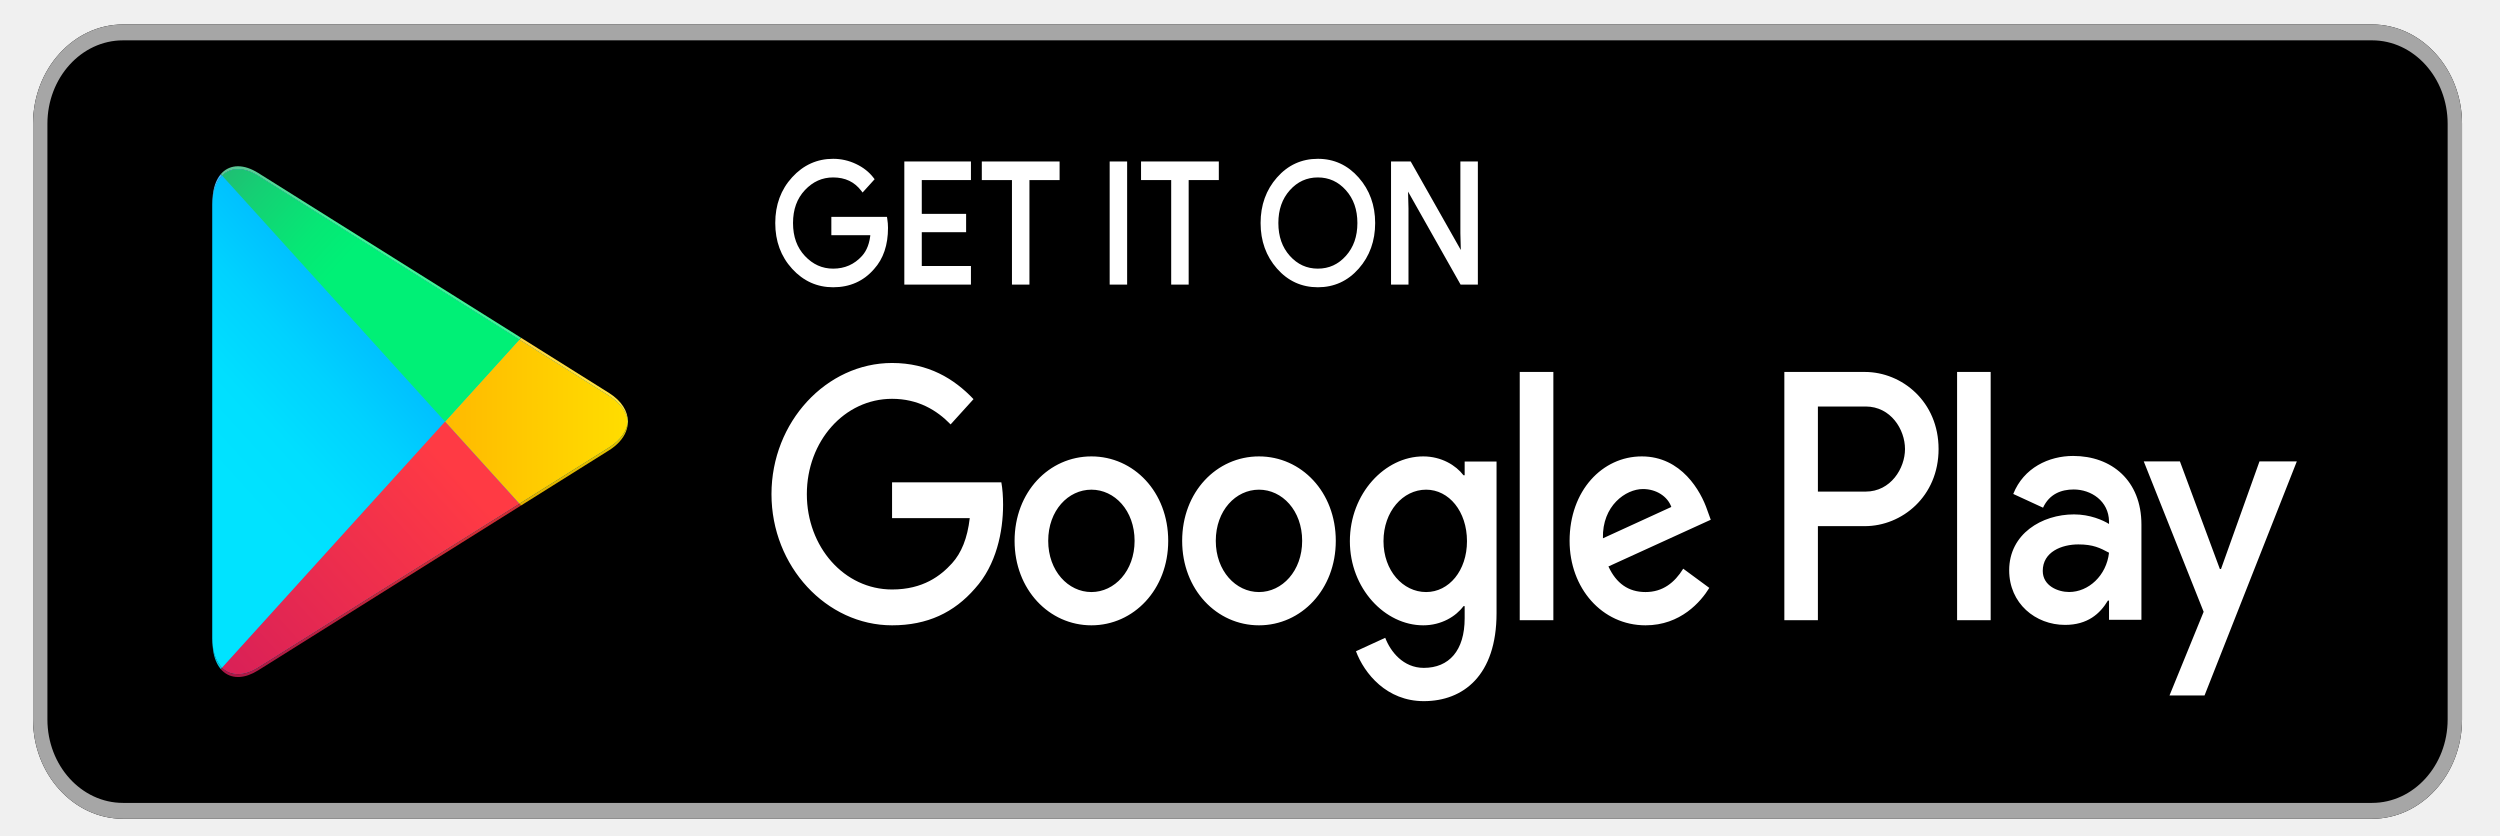
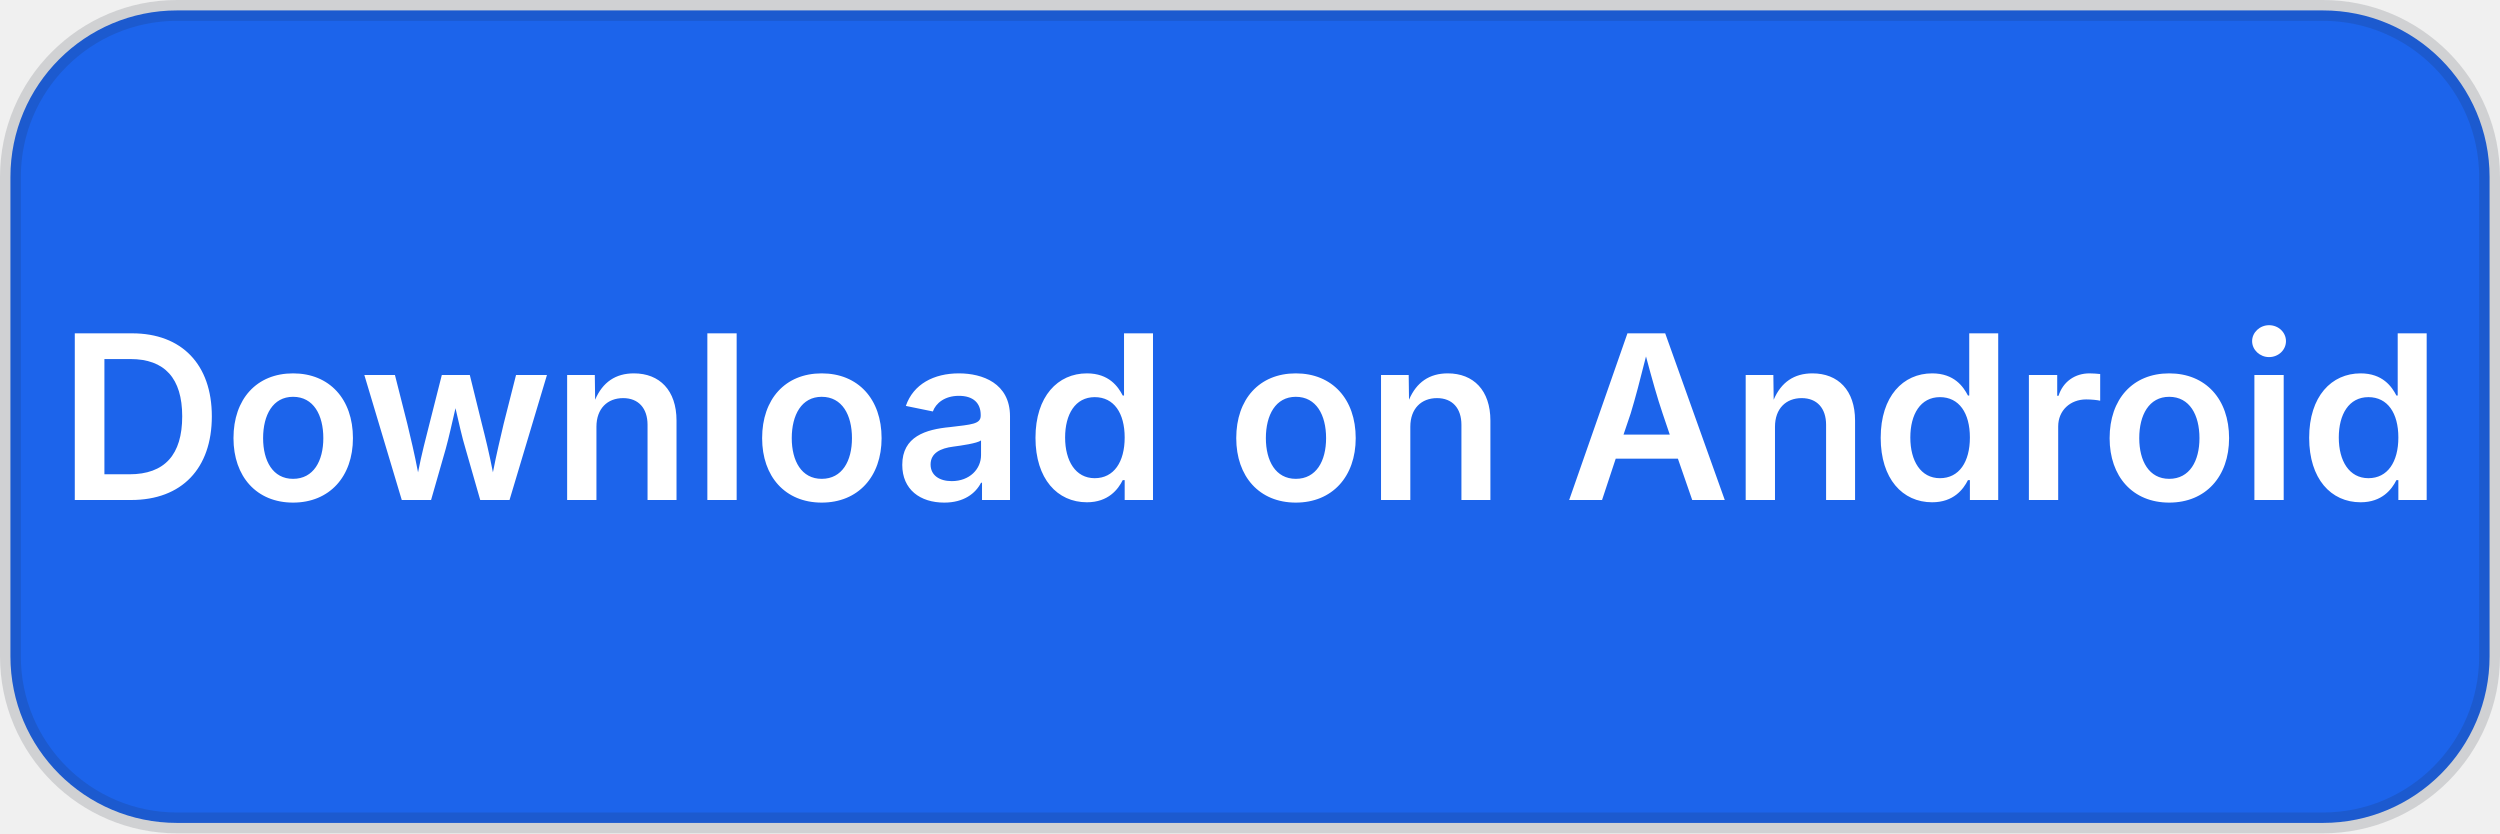
- <svg xmlns="http://www.w3.org/2000/svg" xmlns:xlink="http://www.w3.org/1999/xlink" width="119.664" height="40" viewBox="-449.849 -222.507 3898.693 1335.042">
-   <defs>
-     <linearGradient id="a" y2=".278" x2=".26" y1=".956" x1=".613">
-       <stop offset="0" stop-color="#00A0FF" />
-       <stop offset="0.007" stop-color="#00A1FF" />
-       <stop offset="0.26" stop-color="#00BEFF" />
-       <stop offset="0.512" stop-color="#00D2FF" />
-       <stop offset="0.76" stop-color="#00DFFF" />
-       <stop offset="1" stop-color="#00E3FF" />
-     </linearGradient>
-     <linearGradient id="b" y2=".509" x2="-1.305" y1=".509" x1="1.076">
-       <stop offset="0" stop-color="#FFE000" />
-       <stop offset="0.409" stop-color="#FFBD00" />
-       <stop offset="0.775" stop-color="orange" />
-       <stop offset="1" stop-color="#FF9C00" />
-     </linearGradient>
-     <linearGradient id="c" y2="-.361" x2="-.505" y1=".691" x1=".867">
-       <stop offset="0" stop-color="#FF3A44" />
-       <stop offset="1" stop-color="#C31162" />
-     </linearGradient>
-     <linearGradient id="d" y2=".649" x2=".418" y1="1.119" x1="-.193">
-       <stop offset="0" stop-color="#32A071" />
-       <stop offset="0.069" stop-color="#2DA771" />
-       <stop offset="0.476" stop-color="#15CF74" />
-       <stop offset="0.801" stop-color="#06E775" />
-       <stop offset="1" stop-color="#00F076" />
-     </linearGradient>
-     <linearGradient id="e" y2="-.021" x2="-.501" y1=".695" x1=".862">
-       <stop offset="0" stop-color="#CC2E36" />
-       <stop offset="1" stop-color="#9C0E4E" />
-     </linearGradient>
-     <linearGradient id="f" y2="4.496" x2="-.663" y1="15.318" x1="3.073">
-       <stop offset="0" stop-color="#008DE0" />
-       <stop offset="0.007" stop-color="#008DE0" />
-       <stop offset="0.26" stop-color="#00A7E0" />
-       <stop offset="0.512" stop-color="#00B8E0" />
-       <stop offset="0.76" stop-color="#00C4E0" />
-       <stop offset="1" stop-color="#00C7E0" />
-     </linearGradient>
-     <linearGradient id="g" y2="1" x2="-2.882" y1="1" x1="1.128">
-       <stop offset="0" stop-color="#E0C500" />
-       <stop offset="0.409" stop-color="#E0A600" />
-       <stop offset="0.775" stop-color="#E09100" />
-       <stop offset="1" stop-color="#E08900" />
-     </linearGradient>
-     <linearGradient id="h" y2="0" x2="-2.882" y1="0" x1="1.128">
-       <stop offset="0" stop-color="#FFE840" />
-       <stop offset="0.409" stop-color="#FFCE40" />
-       <stop offset="0.775" stop-color="#FFBC40" />
-       <stop offset="1" stop-color="#FFB540" />
-     </linearGradient>
-     <linearGradient id="i" y2="-10.098" x2="-.657" y1=".234" x1="3.061">
-       <stop offset="0" stop-color="#40B8FF" />
-       <stop offset="0.007" stop-color="#40B9FF" />
-       <stop offset="0.26" stop-color="#40CEFF" />
-       <stop offset="0.512" stop-color="#40DDFF" />
-       <stop offset="0.76" stop-color="#40E7FF" />
-       <stop offset="1" stop-color="#40EAFF" />
-     </linearGradient>
-     <linearGradient id="j" y2=".537" x2=".421" y1=".856" x1="-.188">
-       <stop offset="0" stop-color="#65B895" />
-       <stop offset="0.069" stop-color="#62BD95" />
-       <stop offset="0.476" stop-color="#50DB97" />
-       <stop offset="0.801" stop-color="#44ED98" />
-       <stop offset="1" stop-color="#40F498" />
-     </linearGradient>
-     <linearGradient gradientUnits="userSpaceOnUse" gradientTransform="scale(.72167 1.38567)" y2="110.924" x2="103.763" y1="380.413" x1="243.89" id="k" xlink:href="#a" />
-     <linearGradient gradientUnits="userSpaceOnUse" gradientTransform="scale(1.1083 .90228)" y2="104.456" x2="-265.185" y1="104.456" x1="219.82" id="l" xlink:href="#b" />
-     <linearGradient gradientUnits="userSpaceOnUse" gradientTransform="scale(1.13894 .878)" y2="-116.045" x2="-162.26" y1="222.803" x1="279.815" id="m" xlink:href="#c" />
-     <linearGradient gradientUnits="userSpaceOnUse" gradientTransform="scale(1.13896 .878)" y2="210.03" x2="134.984" y1="361.335" x1="-62.115" id="n" xlink:href="#d" />
-     <linearGradient gradientUnits="userSpaceOnUse" gradientTransform="scale(1.38147 .72387)" y2="-4.388" x2="-133.972" y1="187.683" x1="231.994" id="o" xlink:href="#e" />
-     <linearGradient gradientUnits="userSpaceOnUse" gradientTransform="scale(.58803 1.7006)" y2="91.69" x2="-13.255" y1="311.274" x1="62.549" id="p" xlink:href="#f" />
-     <linearGradient gradientUnits="userSpaceOnUse" gradientTransform="scale(1.19442 .83723)" y2="112.451" x2="-322.924" y1="112.451" x1="127.112" id="q" xlink:href="#g" />
-     <linearGradient gradientUnits="userSpaceOnUse" gradientTransform="scale(1.1944 .83724)" y2=".829" x2="-322.928" y1=".829" x1="127.114" id="r" xlink:href="#h" />
-     <linearGradient gradientUnits="userSpaceOnUse" gradientTransform="scale(.58722 1.70294)" y2="-204.589" x2="-13.13" y1="4.878" x1="62.249" id="s" xlink:href="#i" />
-     <linearGradient gradientUnits="userSpaceOnUse" gradientTransform="scale(1.38144 .72388)" y2="144.927" x2="113.528" y1="230.7" x1="-49.894" id="t" xlink:href="#j" />
-   </defs>
-   <g fill="none" style="" transform="matrix(1.293938, 0, 0, 1.425772, -444.7041, -183.4317)">
-     <path fill="#000" d="M2887.921 890.028H111.074C49.984 890.028 0 839.964 0 778.775V111.254C0 50.064 49.983 0 111.074 0H2887.92c61.09 0 111.074 50.064 111.074 111.254v667.52c0 61.19-49.983 111.254-111.074 111.254" />
-     <path fill="#A6A6A6" d="M2887.921 0H111.074C49.984 0 0 50.064 0 111.254v667.52c0 61.19 49.983 111.254 111.074 111.254H2887.92c61.09 0 111.074-50.064 111.074-111.253V111.254C2998.995 50.064 2949.012 0 2887.92 0m0 17.8c51.45 0 93.302 41.93 93.302 93.454v667.52c0 51.534-41.853 93.463-93.302 93.463H111.074c-51.44 0-93.302-41.93-93.302-93.462V111.254c0-51.524 41.861-93.453 93.302-93.453H2887.92" />
-     <path fill="#FFF" d="M1053.39 227.923c0 18.642-5.512 33.487-16.55 44.561-12.539 13.168-28.88 19.757-48.969 19.757-19.238 0-35.595-6.675-49.046-20.044-13.475-13.359-20.2-29.925-20.2-49.69 0-19.774 6.725-36.33 20.2-49.7 13.451-13.358 29.808-20.043 49.046-20.043 9.546 0 18.685 1.87 27.362 5.599 8.677 3.738 15.637 8.7 20.844 14.914l-11.716 11.742c-8.824-10.56-20.973-15.836-36.49-15.836-14.03 0-26.162 4.938-36.401 14.82-10.241 9.892-15.36 22.72-15.36 38.504 0 15.785 5.119 28.612 15.36 38.505 10.239 9.882 22.37 14.819 36.401 14.819 14.884 0 27.293-4.964 37.228-14.906 6.449-6.477 10.178-15.48 11.176-27.041H987.87v-16.036h64.59c.624 3.487.928 6.833.928 10.075" />
-     <path fill="#FFF" d="M1053.39 227.923h-2.222c-.018 18.217-5.33 32.366-15.9 42.988l-.023.018-.01.018c-12.14 12.714-27.745 19.042-47.365 19.069-18.724-.027-34.397-6.424-47.484-19.392-13.058-12.994-19.515-28.857-19.54-48.117.025-19.269 6.482-35.123 19.54-48.108 13.087-12.977 28.76-19.383 47.484-19.41 9.26 0 18.077 1.81 26.485 5.416 8.417 3.634 15.066 8.396 20.02 14.308l1.701-1.436-1.57-1.573-11.716 11.75 1.57 1.565 1.711-1.424c-9.235-11.083-22.197-16.67-38.2-16.637-14.551-.018-27.351 5.19-37.939 15.447-10.69 10.29-16.061 23.84-16.043 40.102-.018 16.263 5.353 29.812 16.043 40.103 10.588 10.257 23.388 15.464 37.938 15.446 15.377.027 28.482-5.198 38.799-15.558 6.89-6.92 10.796-16.505 11.82-28.423l.207-2.416h-48.604v-11.586h62.368v-2.225l-2.188.391c.608 3.374.895 6.58.895 9.684h4.443c0-3.382-.313-6.858-.964-10.473l-.329-1.827H985.65v20.486h50.625v-2.225l-2.212-.191c-.98 11.196-4.539 19.627-10.535 25.66-9.545 9.525-21.26 14.226-35.657 14.253-13.51-.018-24.973-4.677-34.857-14.194-9.788-9.483-14.657-21.59-14.682-36.905.025-15.315 4.894-27.422 14.682-36.905 9.884-9.517 21.346-14.176 34.857-14.194 15.022.036 26.365 5.007 34.791 15.046l1.562 1.86 13.424-13.463 1.44-1.442-1.311-1.558c-5.458-6.517-12.73-11.69-21.668-15.53-8.955-3.852-18.405-5.782-28.238-5.782-19.749-.017-36.792 6.936-50.616 20.696-13.875 13.733-20.869 30.995-20.85 51.272-.019 20.268 6.975 37.54 20.859 51.281 13.815 13.751 30.858 20.696 50.607 20.678 20.567.018 37.628-6.824 50.575-20.444l-1.607-1.538 1.571 1.574c11.507-11.517 17.216-27.075 17.201-46.135h-2.222m102.395-55.767h-60.7v42.33h54.74v16.042h-54.74v42.33h60.7v16.401h-77.812V155.755h77.812v16.401" />
-     <path fill="#FFF" d="M1155.784 172.156v-2.225h-62.921v46.78h54.739v11.586l-54.74.006v46.78h60.7v11.951h-73.368V157.98h73.368v14.176h2.222v-2.225 2.225h2.221V153.53h-82.254v137.954h82.254v-20.851h-60.7v-37.88h54.74v-20.492h-54.74v-37.88h60.7v-2.225h-2.221m72.224 117.104h-17.138V172.155h-37.228v-16.401h91.594v16.401h-37.228v117.103" />
-     <path fill="#FFF" d="M1228.008 289.26v-2.226h-14.917V169.931h-37.227v-11.95h87.15v11.95h-37.227v119.328h2.221v-2.225 2.225h2.222V174.381h37.227V153.53h-96.036v20.85h37.227v117.103h21.582v-2.225h-2.222m103.499.002V155.754h17.121v133.504h-17.121" />
-     <path fill="#FFF" d="M1331.507 289.26h2.222V157.98h12.677v129.054h-14.899v2.225h2.222-2.222v2.225h19.342V153.53h-21.563v137.954h2.221v-2.225m93.093.001h-17.138V172.155h-37.226v-16.401h91.592v16.401H1424.6v117.103" />
-     <path fill="#FFF" d="M1424.6 289.26v-2.226h-14.917V169.931h-37.225v-11.95h87.148v11.95h-37.227v119.328h2.221v-2.225 2.225h2.222V174.381h37.227V153.53h-96.034v20.85h37.225v117.103h21.582v-2.225h-2.222m125.532-28.428c9.865 10.003 21.937 15 36.212 15 14.275 0 26.353-4.997 36.203-15 9.875-10.004 14.822-22.792 14.822-38.323 0-15.53-4.947-28.318-14.822-38.322-9.85-10.004-21.928-15.002-36.203-15.002-14.275 0-26.347 4.998-36.212 15.002-9.85 10.004-14.795 22.791-14.795 38.322 0 15.531 4.945 28.319 14.795 38.323zm85.084 11.176c-13.104 13.497-29.4 20.235-48.872 20.235-19.491 0-35.78-6.738-48.855-20.235-13.113-13.482-19.638-29.985-19.638-49.499 0-19.514 6.525-36.02 19.638-49.499 13.076-13.5 29.364-20.244 48.855-20.244 19.369 0 35.621 6.78 48.786 20.331 13.146 13.55 19.724 30.02 19.724 49.412 0 19.514-6.562 36.017-19.638 49.499z" />
-     <path fill="#FFF" d="M1550.132 260.83l-1.58 1.564c10.232 10.404 22.997 15.689 37.792 15.662 14.786.027 27.568-5.258 37.783-15.662 10.299-10.414 15.479-23.886 15.463-39.887.015-16-5.164-29.473-15.463-39.887-10.215-10.404-22.997-15.688-37.783-15.662-14.795-.026-27.56 5.258-37.792 15.662-10.274 10.414-15.464 23.887-15.437 39.887-.027 16 5.163 29.473 15.437 39.887l1.58-1.564 1.58-1.565c-9.424-9.605-14.136-21.687-14.154-36.758.018-15.07 4.73-27.152 14.153-36.758 9.51-9.603 20.869-14.314 34.633-14.34 13.753.026 25.138 4.737 34.624 14.34 9.441 9.606 14.153 21.688 14.17 36.758-.017 15.07-4.729 27.153-14.17 36.758-9.486 9.604-20.87 14.314-34.624 14.34-13.764-.026-25.123-4.736-34.633-14.34zm85.084 11.176l-1.588-1.546c-12.738 13.072-28.315 19.53-47.284 19.556-18.978-.027-34.555-6.484-47.269-19.556l-.06-.07.06.07c-12.711-13.117-18.984-28.935-19.002-47.953.018-19.018 6.291-34.836 19.002-47.952 12.714-13.073 28.29-19.539 47.269-19.565 18.847.026 34.388 6.519 47.197 19.66 12.756 13.177 19.065 28.97 19.092 47.857-.027 19.018-6.318 34.836-19.005 47.953l1.588 1.546 1.598 1.546c13.466-13.853 20.277-31.037 20.262-51.045.016-19.894-6.822-37.043-20.351-50.958-13.536-13.97-30.492-21.034-50.381-21.01-19.993-.024-37.001 7.007-50.452 20.923v-.01c-13.493 13.863-20.28 31.047-20.262 51.055-.018 20.008 6.769 37.192 20.262 51.054l.06.063-.06-.072c13.451 13.916 30.459 20.932 50.452 20.914 19.984.018 36.992-6.998 50.47-20.914l-1.598-1.546zm43.674 17.254V155.754h20.845l64.778 103.857h.738l-.738-25.728v-78.129h17.139v133.504h-17.877l-67.772-108.89h-.738l.738 25.737v83.153h-17.112" />
-     <path fill="#FFF" d="M1678.89 289.26h2.222V157.98h17.39l64.778 103.857h4.252l-.798-27.986v-75.87h12.696v129.053h-14.422l-67.772-108.89h-4.252l.797 27.998v80.892h-14.89v2.225h2.221-2.221v2.225h19.333v-85.413l-.737-25.762-2.222.06v2.225h.738v-2.225l-1.884 1.183 68.424 109.932h21.33V153.53h-21.581v80.38l.737 25.762 2.222-.06v-2.225h-.738v2.225l1.884-1.181-65.432-104.901h-24.295v137.954h2.222v-2.225m696.668 378.262h41.452v-278.16h-41.453zm373.363-177.96l-47.517 120.596h-1.422l-49.317-120.597h-44.652l73.953 168.556-42.163 93.758h43.252l113.962-262.314zm-235.077 146.367c-13.595 0-32.522-6.798-32.522-23.624 0-21.47 23.592-29.7 43.94-29.7 18.24 0 26.792 3.936 37.877 9.31-3.221 25.761-25.37 44.014-49.295 44.014zm4.999-152.453c-30.013 0-61.091 13.245-73.953 42.59l36.787 15.384c7.864-15.384 22.504-20.4 37.877-20.4 21.437 0 43.23 12.89 43.585 35.793v2.86c-7.509-4.295-23.57-10.735-43.23-10.735-39.653 0-80.04 21.824-80.04 62.623 0 37.219 32.523 61.198 68.955 61.198 27.88 0 43.23-12.525 52.893-27.195h1.422v21.468h40.009V560.413c0-49.376-36.788-76.938-84.305-76.938zm-256.181 39.946h-58.958v-95.346h58.958c30.99 0 48.584 25.7 48.584 47.672 0 21.556-17.595 47.674-48.584 47.674zm-1.066-134.06h-99.323v278.16h41.43V562.135h57.893c45.94 0 91.102-33.316 91.102-86.388 0-53.07-45.162-86.386-91.102-86.386zm-541.619 246.618c-28.637 0-52.613-24.015-52.613-57 0-33.331 23.976-57.712 52.613-57.712 28.273 0 50.461 24.38 50.461 57.712 0 32.985-22.188 57-50.46 57zm47.597-130.843h-1.432c-9.302-11.11-27.205-21.147-49.748-21.147-47.242 0-90.543 41.58-90.543 94.99 0 53.055 43.3 94.279 90.543 94.279 22.543 0 40.446-10.04 49.748-21.504h1.432v13.62c0 36.211-19.324 55.567-50.46 55.567-25.41 0-41.158-18.288-47.607-33.699l-36.14 15.055c10.378 25.092 37.937 55.923 83.747 55.923 48.672 0 89.83-28.684 89.83-98.582V489.725h-39.37zm67.998 162.385h41.515v-278.17h-41.515zm102.716-91.766c-1.075-36.567 28.273-55.202 49.386-55.202 16.474 0 30.425 8.24 35.068 20.08zm128.84-31.543c-7.865-21.156-31.857-60.223-80.887-60.223-48.672 0-89.11 38.355-89.11 94.634 0 53.055 40.082 94.635 93.762 94.635 43.312 0 68.37-26.528 78.745-41.939l-32.212-21.512c-10.73 15.776-25.413 26.172-46.533 26.172-21.113 0-36.141-9.682-45.81-28.675l126.332-52.34zm-1006.512-31.186v40.147h95.912c-2.863 22.582-10.379 39.07-21.833 50.542-13.953 13.985-35.785 29.396-74.08 29.396-59.053 0-105.217-47.675-105.217-106.822 0-59.146 46.164-106.827 105.218-106.827 31.854 0 55.11 12.549 72.291 28.68l28.273-28.316c-23.976-22.947-55.832-40.511-100.564-40.511-80.886 0-148.884 65.96-148.884 146.974 0 81.015 67.998 146.969 148.884 146.969 43.665 0 76.588-14.332 102.352-41.224 26.485-26.528 34.72-63.806 34.72-93.914 0-9.327-.713-17.923-2.153-25.094zm246.115 122.953c-28.637 0-53.333-23.66-53.333-57.356 0-34.055 24.696-57.356 53.333-57.356 28.626 0 53.322 23.301 53.322 57.356 0 33.697-24.696 57.356-53.322 57.356zm0-151.99c-52.258 0-94.848 39.788-94.848 94.634 0 54.488 42.59 94.635 94.848 94.635 52.247 0 94.837-40.147 94.837-94.635 0-54.846-42.59-94.634-94.837-94.634zm206.89 151.99c-28.625 0-53.324-23.66-53.324-57.356 0-34.055 24.699-57.356 53.325-57.356 28.628 0 53.324 23.301 53.324 57.356 0 33.697-24.696 57.356-53.324 57.356zm0-151.99c-52.255 0-94.836 39.788-94.836 94.634 0 54.488 42.581 94.635 94.837 94.635 52.249 0 94.84-40.147 94.84-94.635 0-54.846-42.591-94.634-94.84-94.634z" />
-     <path fill="#00C1FF" d="M233.446 169.357c-7.455 6.737-11.905 17.974-11.905 32.89v-3.372 492.21-3.242c0 13.775 3.817 24.413 10.281 31.264l1.65 1.582v.007c5.232 4.729 11.941 7.24 19.63 7.232 7.513 0 15.966-2.399 24.887-7.465l322.452-183.508 110.76-63.041c14.067-8.004 21.964-18.33 23.284-28.848v-.043c-1.32-10.542-9.217-20.86-23.283-28.865l-110.77-63.033L277.99 169.617c-8.94-5.075-17.399-7.483-24.932-7.483-7.68 0-14.38 2.503-19.61 7.223z" />
-     <path d="M12.047.234l-1.651 1.582C3.932 8.666.115 19.305.115 33.08v-3.242 492.088-3.25c0 14.916 4.45 26.153 11.905 32.89l275.237-275.675L12.047.234" fill="url(#k)" transform="matrix(1 0 0 -1 221.426 720.923)" />
-     <path d="M92.444.738L.686 92.66l91.75 91.907 110.769-63.032c14.066-8.006 21.963-18.323 23.283-28.866v-.042c-1.32-10.518-9.217-20.845-23.283-28.848L92.445.739" fill="url(#l)" transform="matrix(1 0 0 -1 507.997 537.692)" />
-     <path d="M20.068.12C12.38.113 5.671 2.625.44 7.353v.007l275.21 275.657 91.758-91.922L44.955 7.586C36.034 2.519 27.581.12 20.068.12" fill="url(#m)" transform="matrix(1 0 0 -1 233.034 728.048)" />
-     <path d="M275.428.707L.19 276.382c5.232 4.72 11.932 7.223 19.611 7.223 7.533 0 15.993-2.407 24.932-7.483L367.177 92.614 275.427.707" fill="url(#n)" transform="matrix(1 0 0 -1 233.255 445.74)" />
-     <path d="M22.077.861c-7.688 0-14.406 2.512-19.638 7.24l-.009-.008a.635.635 0 01-.069.06L.93 9.553c-.045.044-.087.095-.14.146l1.65 1.653c5.232-4.728 11.94-7.24 19.63-7.231 7.512 0 15.965 2.398 24.886 7.465l322.452 183.508 2.066-2.07-2.092-1.19L46.955 8.336C38.825 3.72 31.092 1.313 24.107.912a41.848 41.848 0 00-2.03-.05" fill="url(#o)" transform="matrix(1 0 0 -1 231.034 732.048)" />
-     <path d="M10.396.799C3.932 7.649.115 18.279.115 32.063v3.242c0-13.775 3.817-24.413 10.281-31.264l1.65-1.582-1.65-1.66" fill="url(#p)" transform="matrix(1 0 0 -1 221.426 723.148)" />
-     <path d="M2.708.169L.642 2.239l110.76 63.04c14.067 8.003 21.964 18.33 23.284 28.848 0-3.86-.86-7.719-2.568-11.475-3.446-7.57-10.352-14.723-20.715-20.624L2.708.168" fill="url(#q)" transform="matrix(1 0 0 -1 599.799 539.192)" />
-     <path d="M134.686.716c-1.32 10.543-9.217 20.86-23.283 28.866L.633 92.614l2.066 2.07h.009l108.695-61.86c15.508-8.831 23.274-20.468 23.283-32.108" fill="url(#r)" transform="matrix(1 0 0 -1 599.799 445.74)" />
-     <path d="M.115.234v3.4c0 1.226.033 2.425.096 3.589v.053c0 .016 0 .033.006.051v.131c.669 11.865 4.348 21.12 10.179 27.3l1.624-1.633C4.565 26.387.115 15.15.115.234" fill="url(#s)" transform="matrix(1 0 0 -1 221.426 202.481)" />
-     <path d="M369.398.66L46.955 184.17c-8.939 5.075-17.398 7.482-24.931 7.482-7.68 0-14.38-2.503-19.611-7.223l-1.624 1.634a29.747 29.747 0 001.58 1.555c.017.018.044.036.061.053 5.19 4.684 11.819 7.187 19.43 7.232h.164c7.533 0 15.992-2.408 24.931-7.485L371.473 2.737l-.009-.007-2.066-2.07" fill="url(#t)" transform="matrix(1 0 0 -1 231.034 353.786)" />
-   </g>
+ <svg xmlns="http://www.w3.org/2000/svg" width="120" height="40" viewBox="0 0 120 40">
+   <rect x="0.5" y="0.5" width="119" height="39" rx="8" ry="8" fill="#1c64eb" stroke="#1d2433" stroke-opacity="0.15" />
+   <text x="60" y="24" text-anchor="middle" fill="#ffffff" font-family="Inter, system-ui, sans-serif" font-size="11" font-weight="600">Download on Android</text>
</svg>
